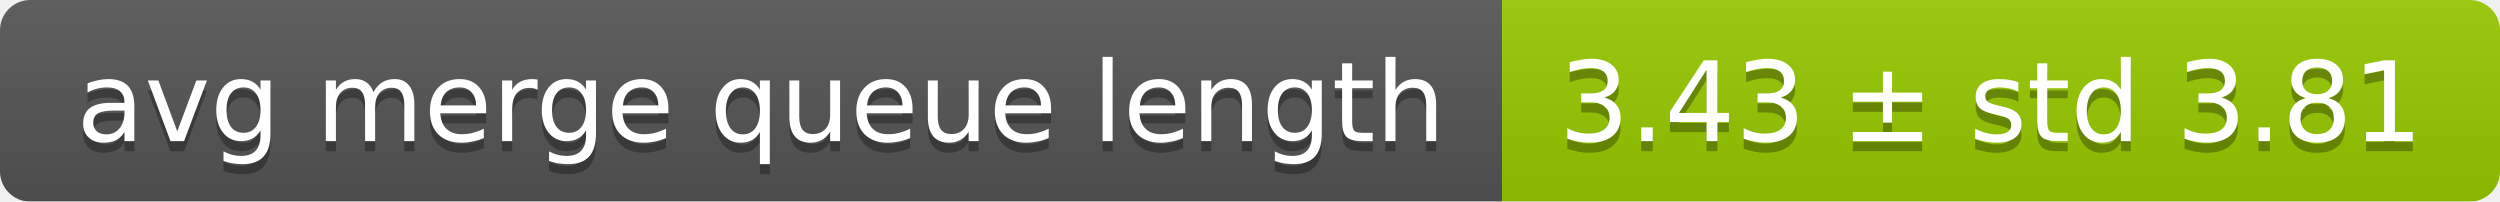
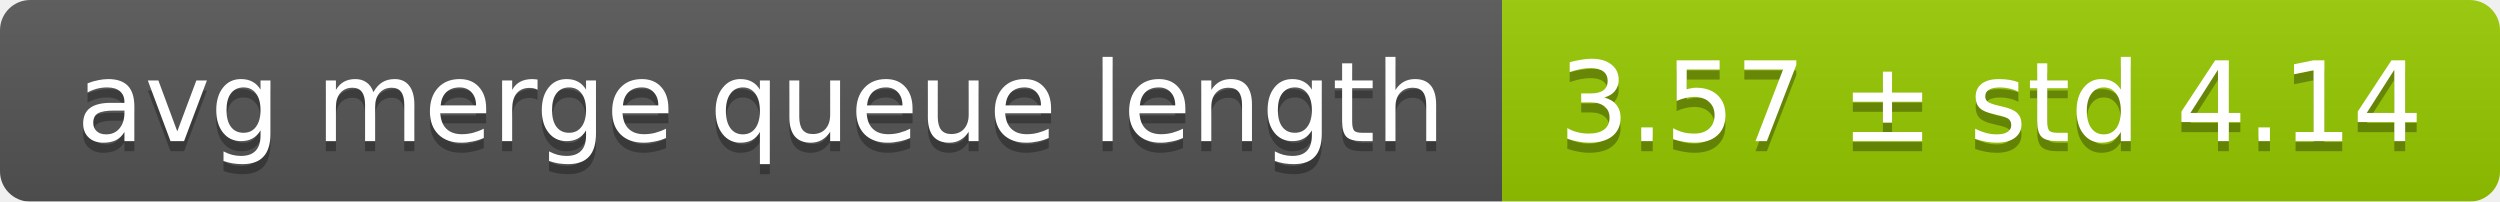
<svg xmlns="http://www.w3.org/2000/svg" width="248" height="20">
  <linearGradient id="smooth" x2="0" y2="100%">
    <stop offset="0" stop-color="#bbb" stop-opacity=".1" />
    <stop offset="1" stop-opacity=".1" />
  </linearGradient>
  <mask id="round">
    <rect width="248" height="20" rx="3" fill="#fff" />
  </mask>
  <g mask="url(#round)">
    <rect width="149" height="20" fill="#555" />
    <rect x="149" width="99" height="20" fill="#97ca00" />
    <rect width="248" height="20" fill="url(#smooth)" />
  </g>
  <g fill="#fff" text-anchor="middle" font-family="DejaVu Sans,Verdana,Geneva,sans-serif" font-size="11">
    <text x="75.5" y="15" fill="#010101" fill-opacity=".3">avg merge queue length</text>
    <text x="75.5" y="14">avg merge queue length</text>
-     <text x="197.5" y="15" fill="#010101" fill-opacity=".3">3.43 ± std 3.81</text>
-     <text x="197.5" y="14">3.43 ± std 3.81</text>
+     <text x="197.5" y="15" fill="#010101" fill-opacity=".3">3.57 ± std 4.14</text>
+     <text x="197.5" y="14">3.57 ± std 4.14</text>
  </g>
</svg>
